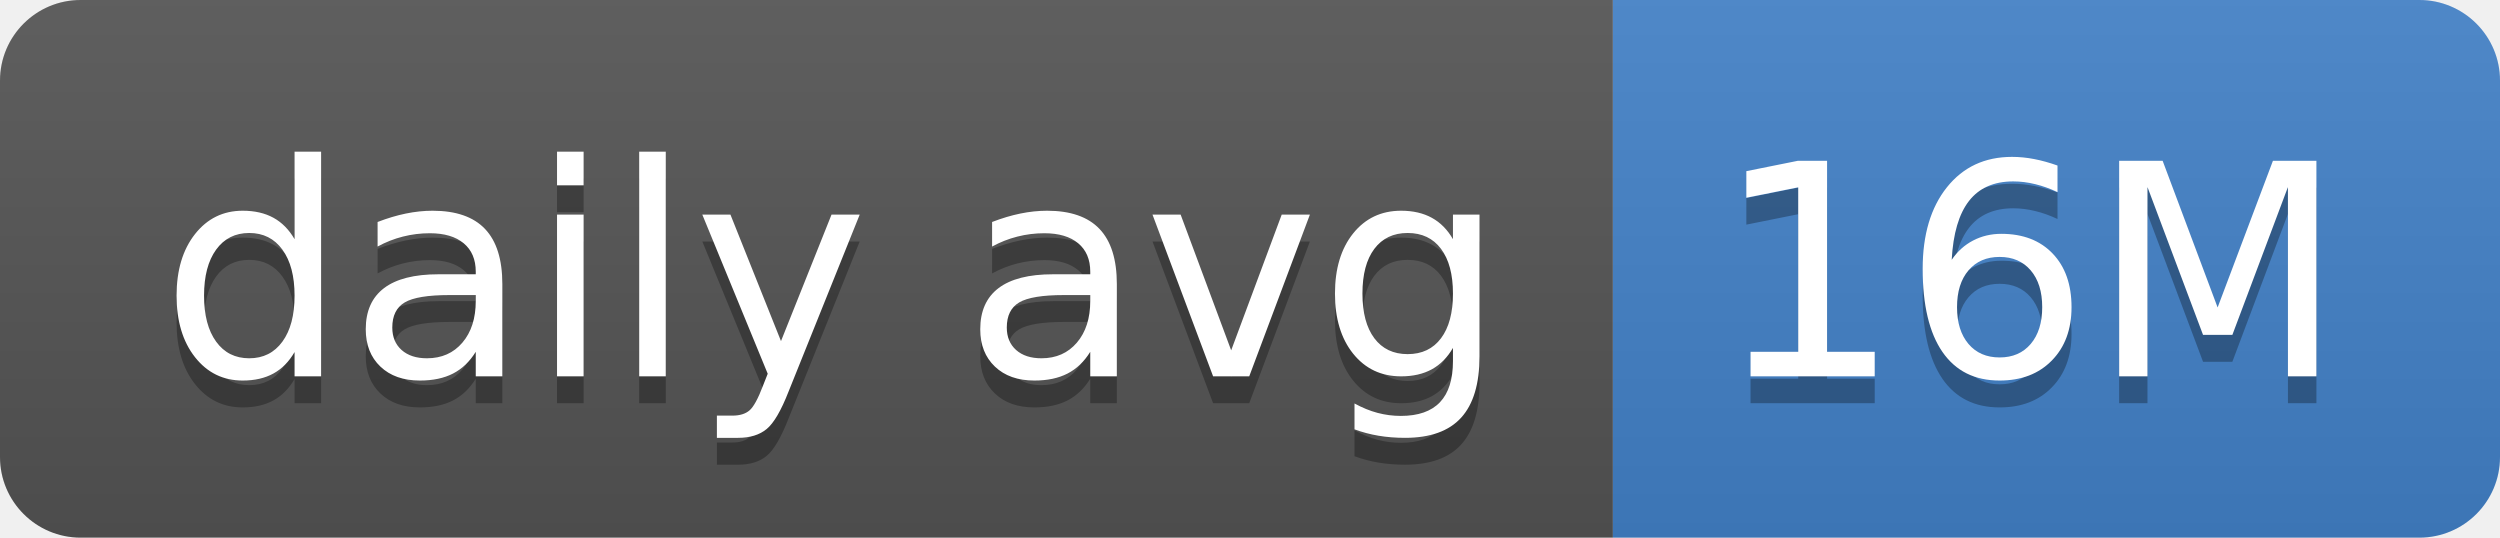
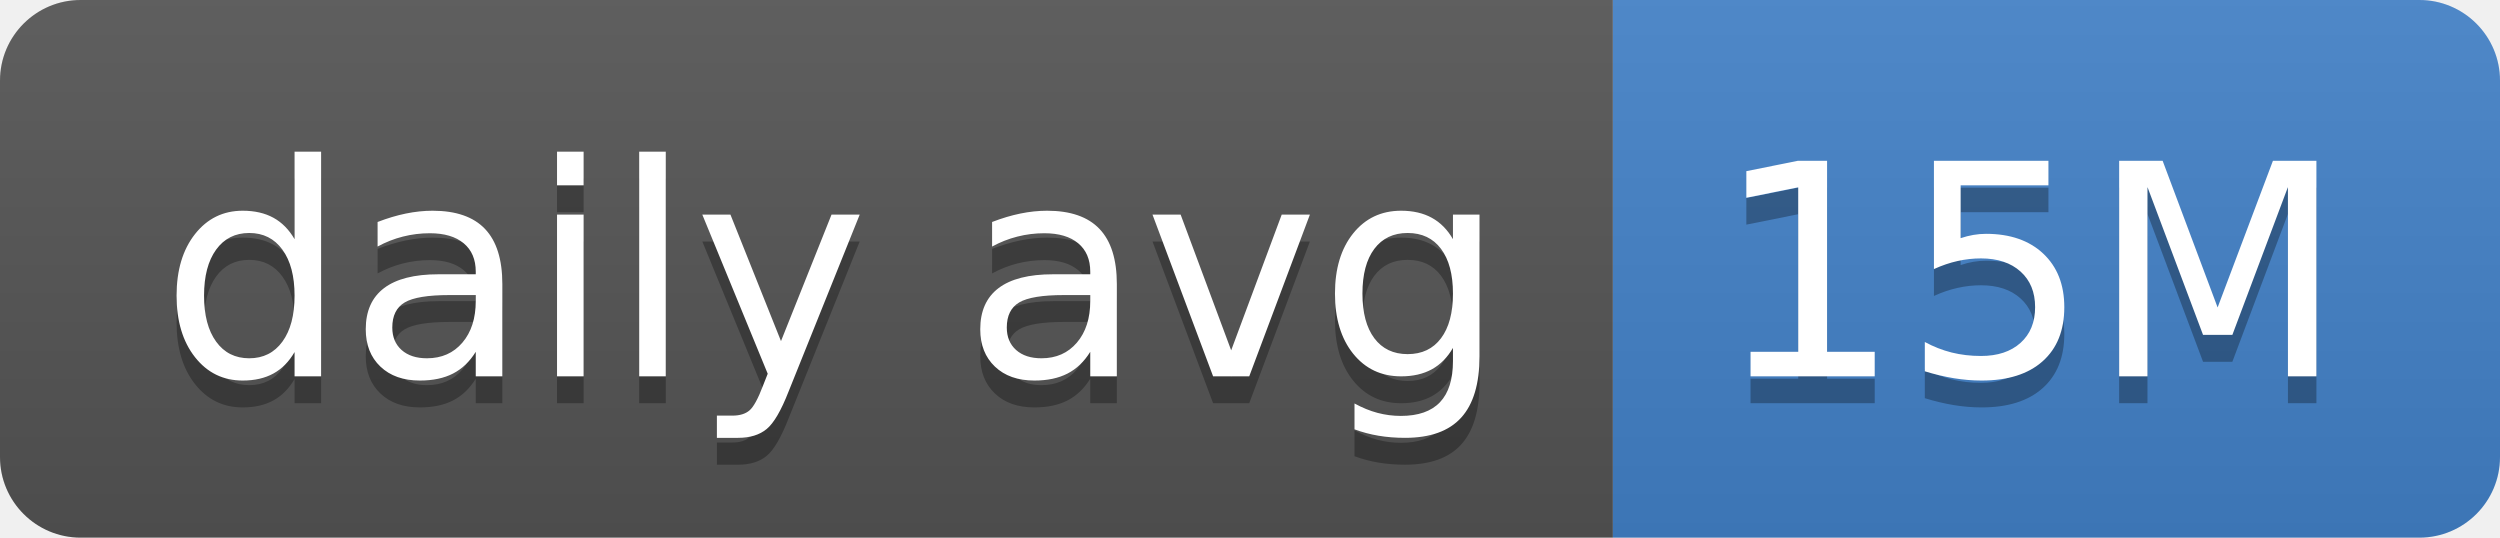
- <svg xmlns="http://www.w3.org/2000/svg" width="93" height="20" role="img" aria-label="daily avg: 16M">
+ <svg xmlns="http://www.w3.org/2000/svg" width="93" height="20" role="img" aria-label="daily avg: 15M">
  <linearGradient id="s" x2="0" y2="100%">
    <stop offset="0" stop-color="#bbb" stop-opacity=".1" />
    <stop offset="1" stop-opacity=".1" />
  </linearGradient>
  <clipPath id="r">
    <rect width="93" height="20" rx="3" fill="#fff" />
  </clipPath>
  <g clip-path="url(#r)">
    <rect width="60" height="20" fill="#555" />
    <rect x="60" width="33" height="20" fill="#4382c9" />
    <rect width="93" height="20" fill="url(#s)" />
  </g>
  <g fill="#fff" text-anchor="middle" font-family="Verdana,Geneva,DejaVu Sans,sans-serif" text-rendering="geometricPrecision" font-size="110">
    <text aria-hidden="true" x="310" y="150" fill="#010101" fill-opacity=".3" transform="scale(.1)" textLength="500">daily avg</text>
    <text x="310" y="140" transform="scale(.1)" fill="#fff" textLength="500">daily avg</text>
-     <text aria-hidden="true" x="755" y="150" fill="#010101" fill-opacity=".3" transform="scale(.1)" textLength="230">16M</text>
-     <text x="755" y="140" transform="scale(.1)" fill="#fff" textLength="230">16M</text>
+     <text aria-hidden="true" x="755" y="150" fill="#010101" fill-opacity=".3" transform="scale(.1)" textLength="230">15M</text>
+     <text x="755" y="140" transform="scale(.1)" fill="#fff" textLength="230">15M</text>
  </g>
</svg>
